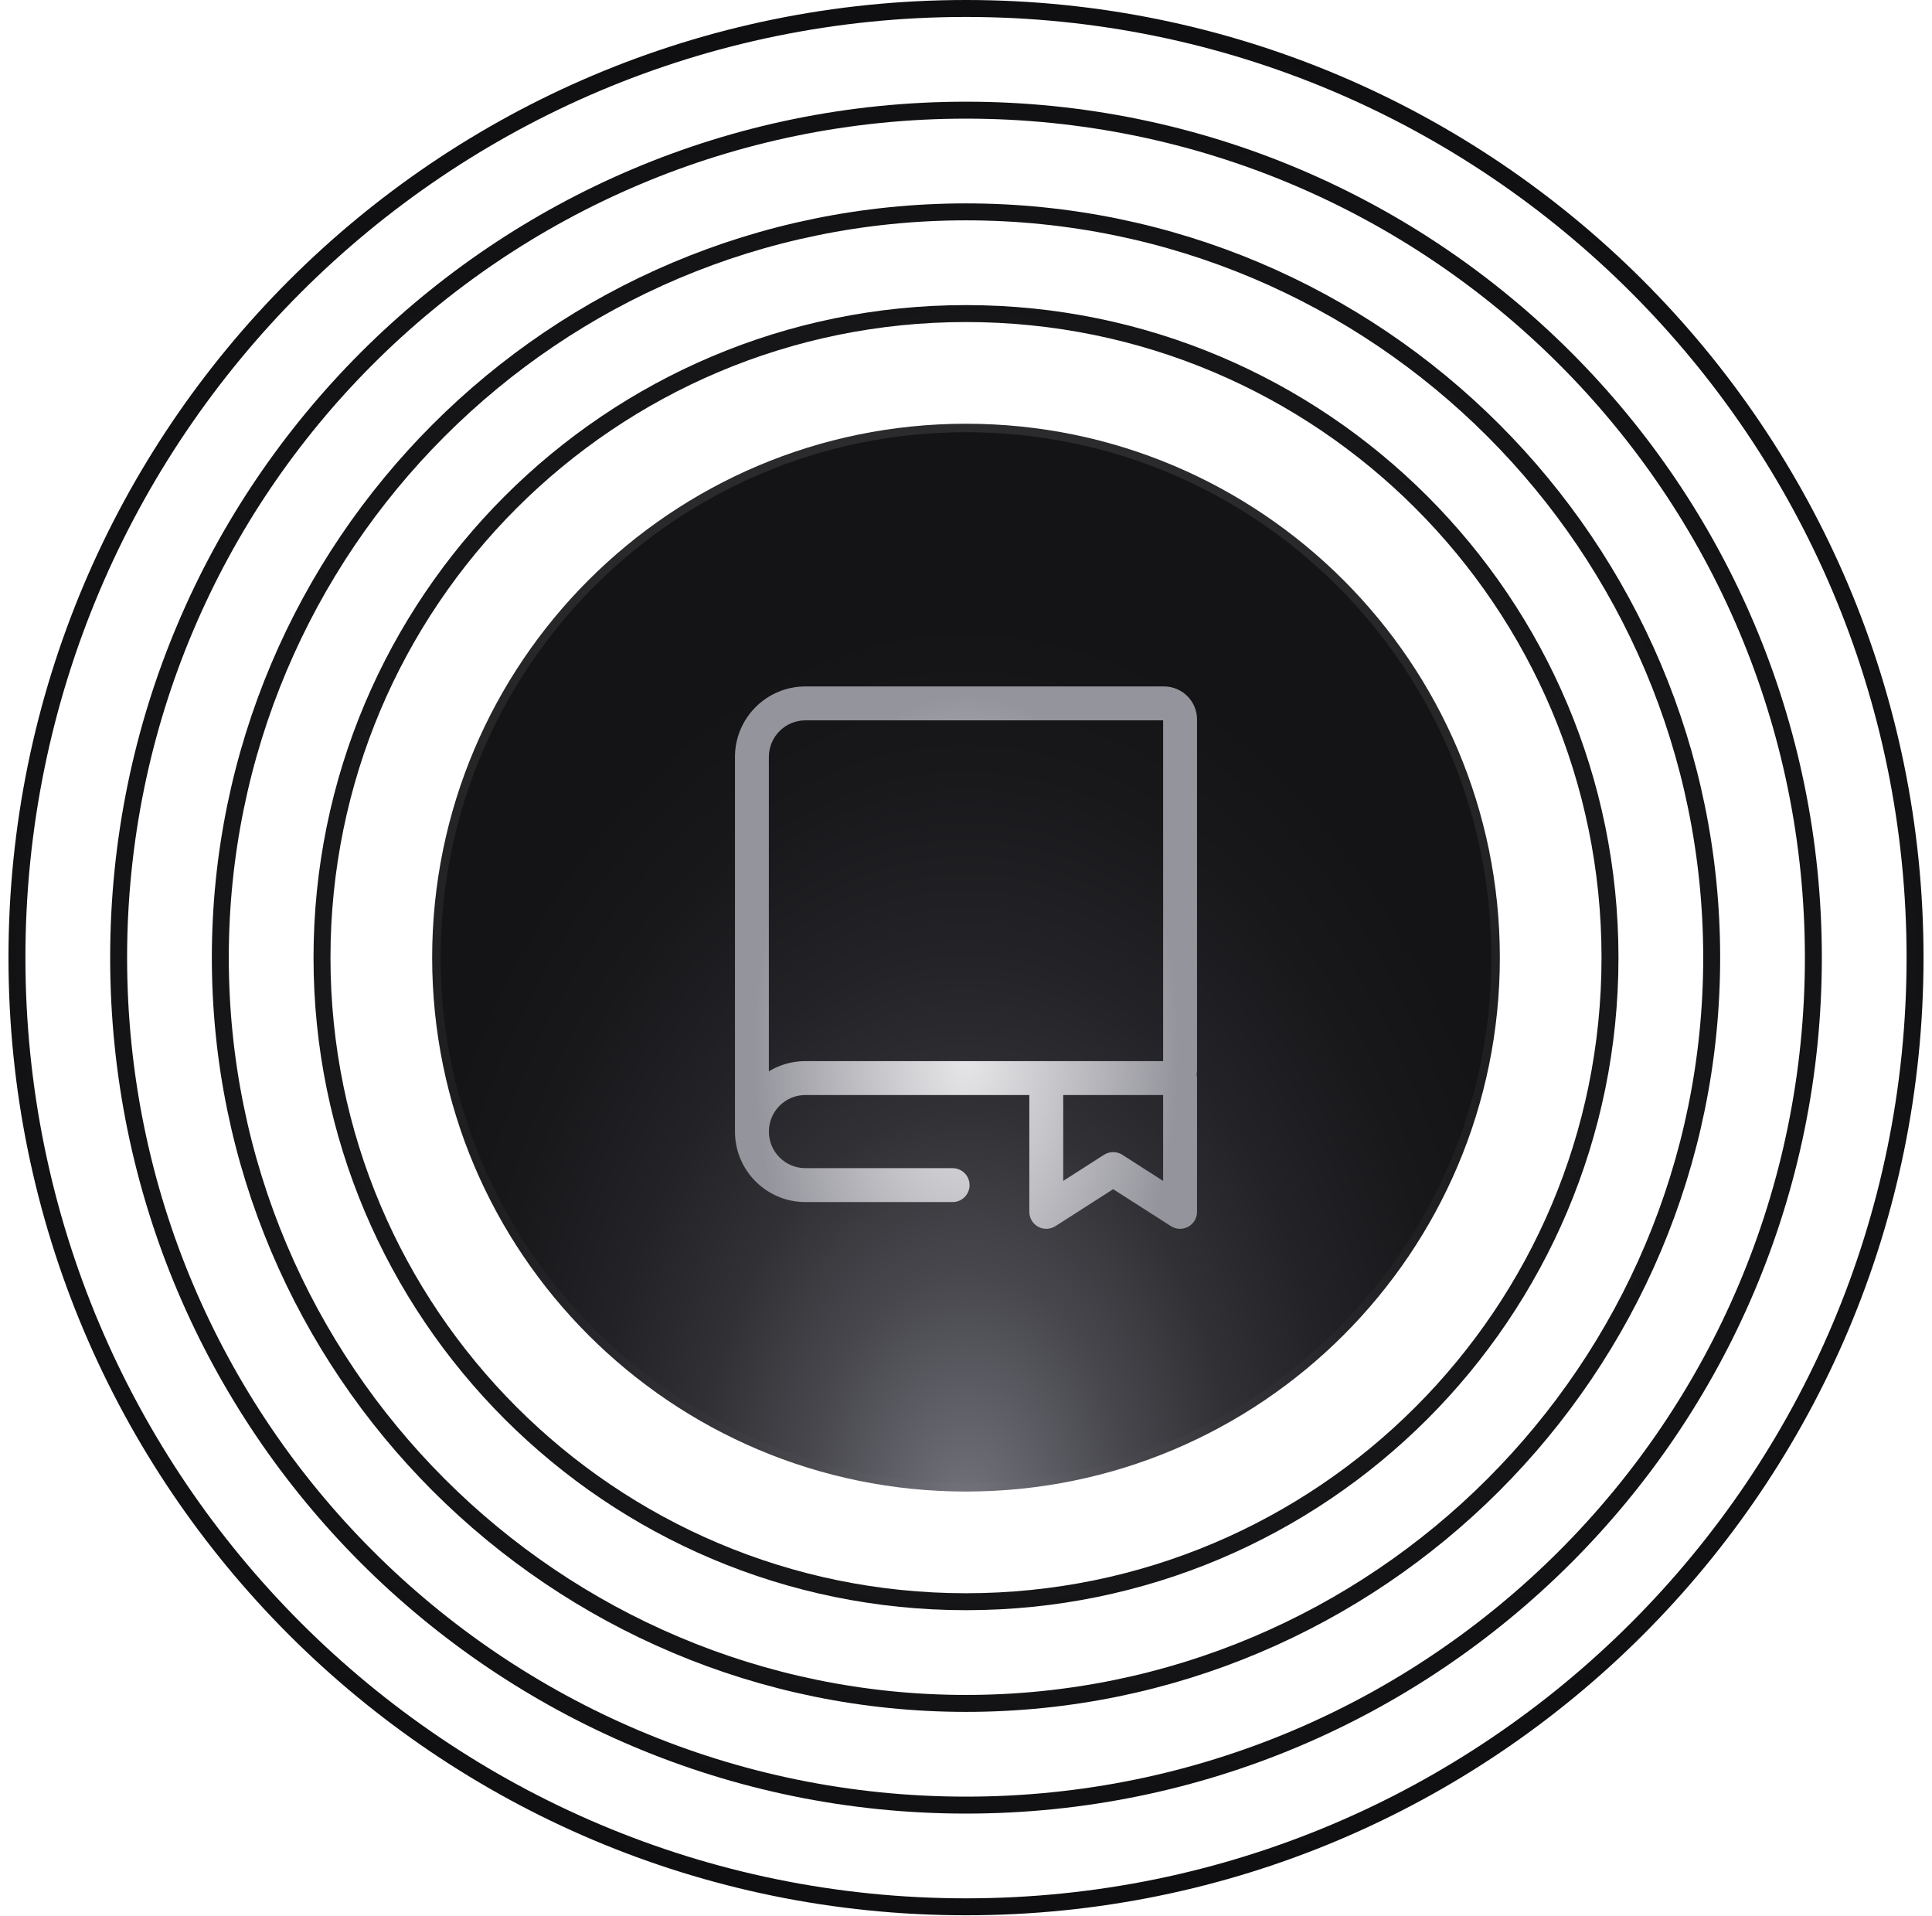
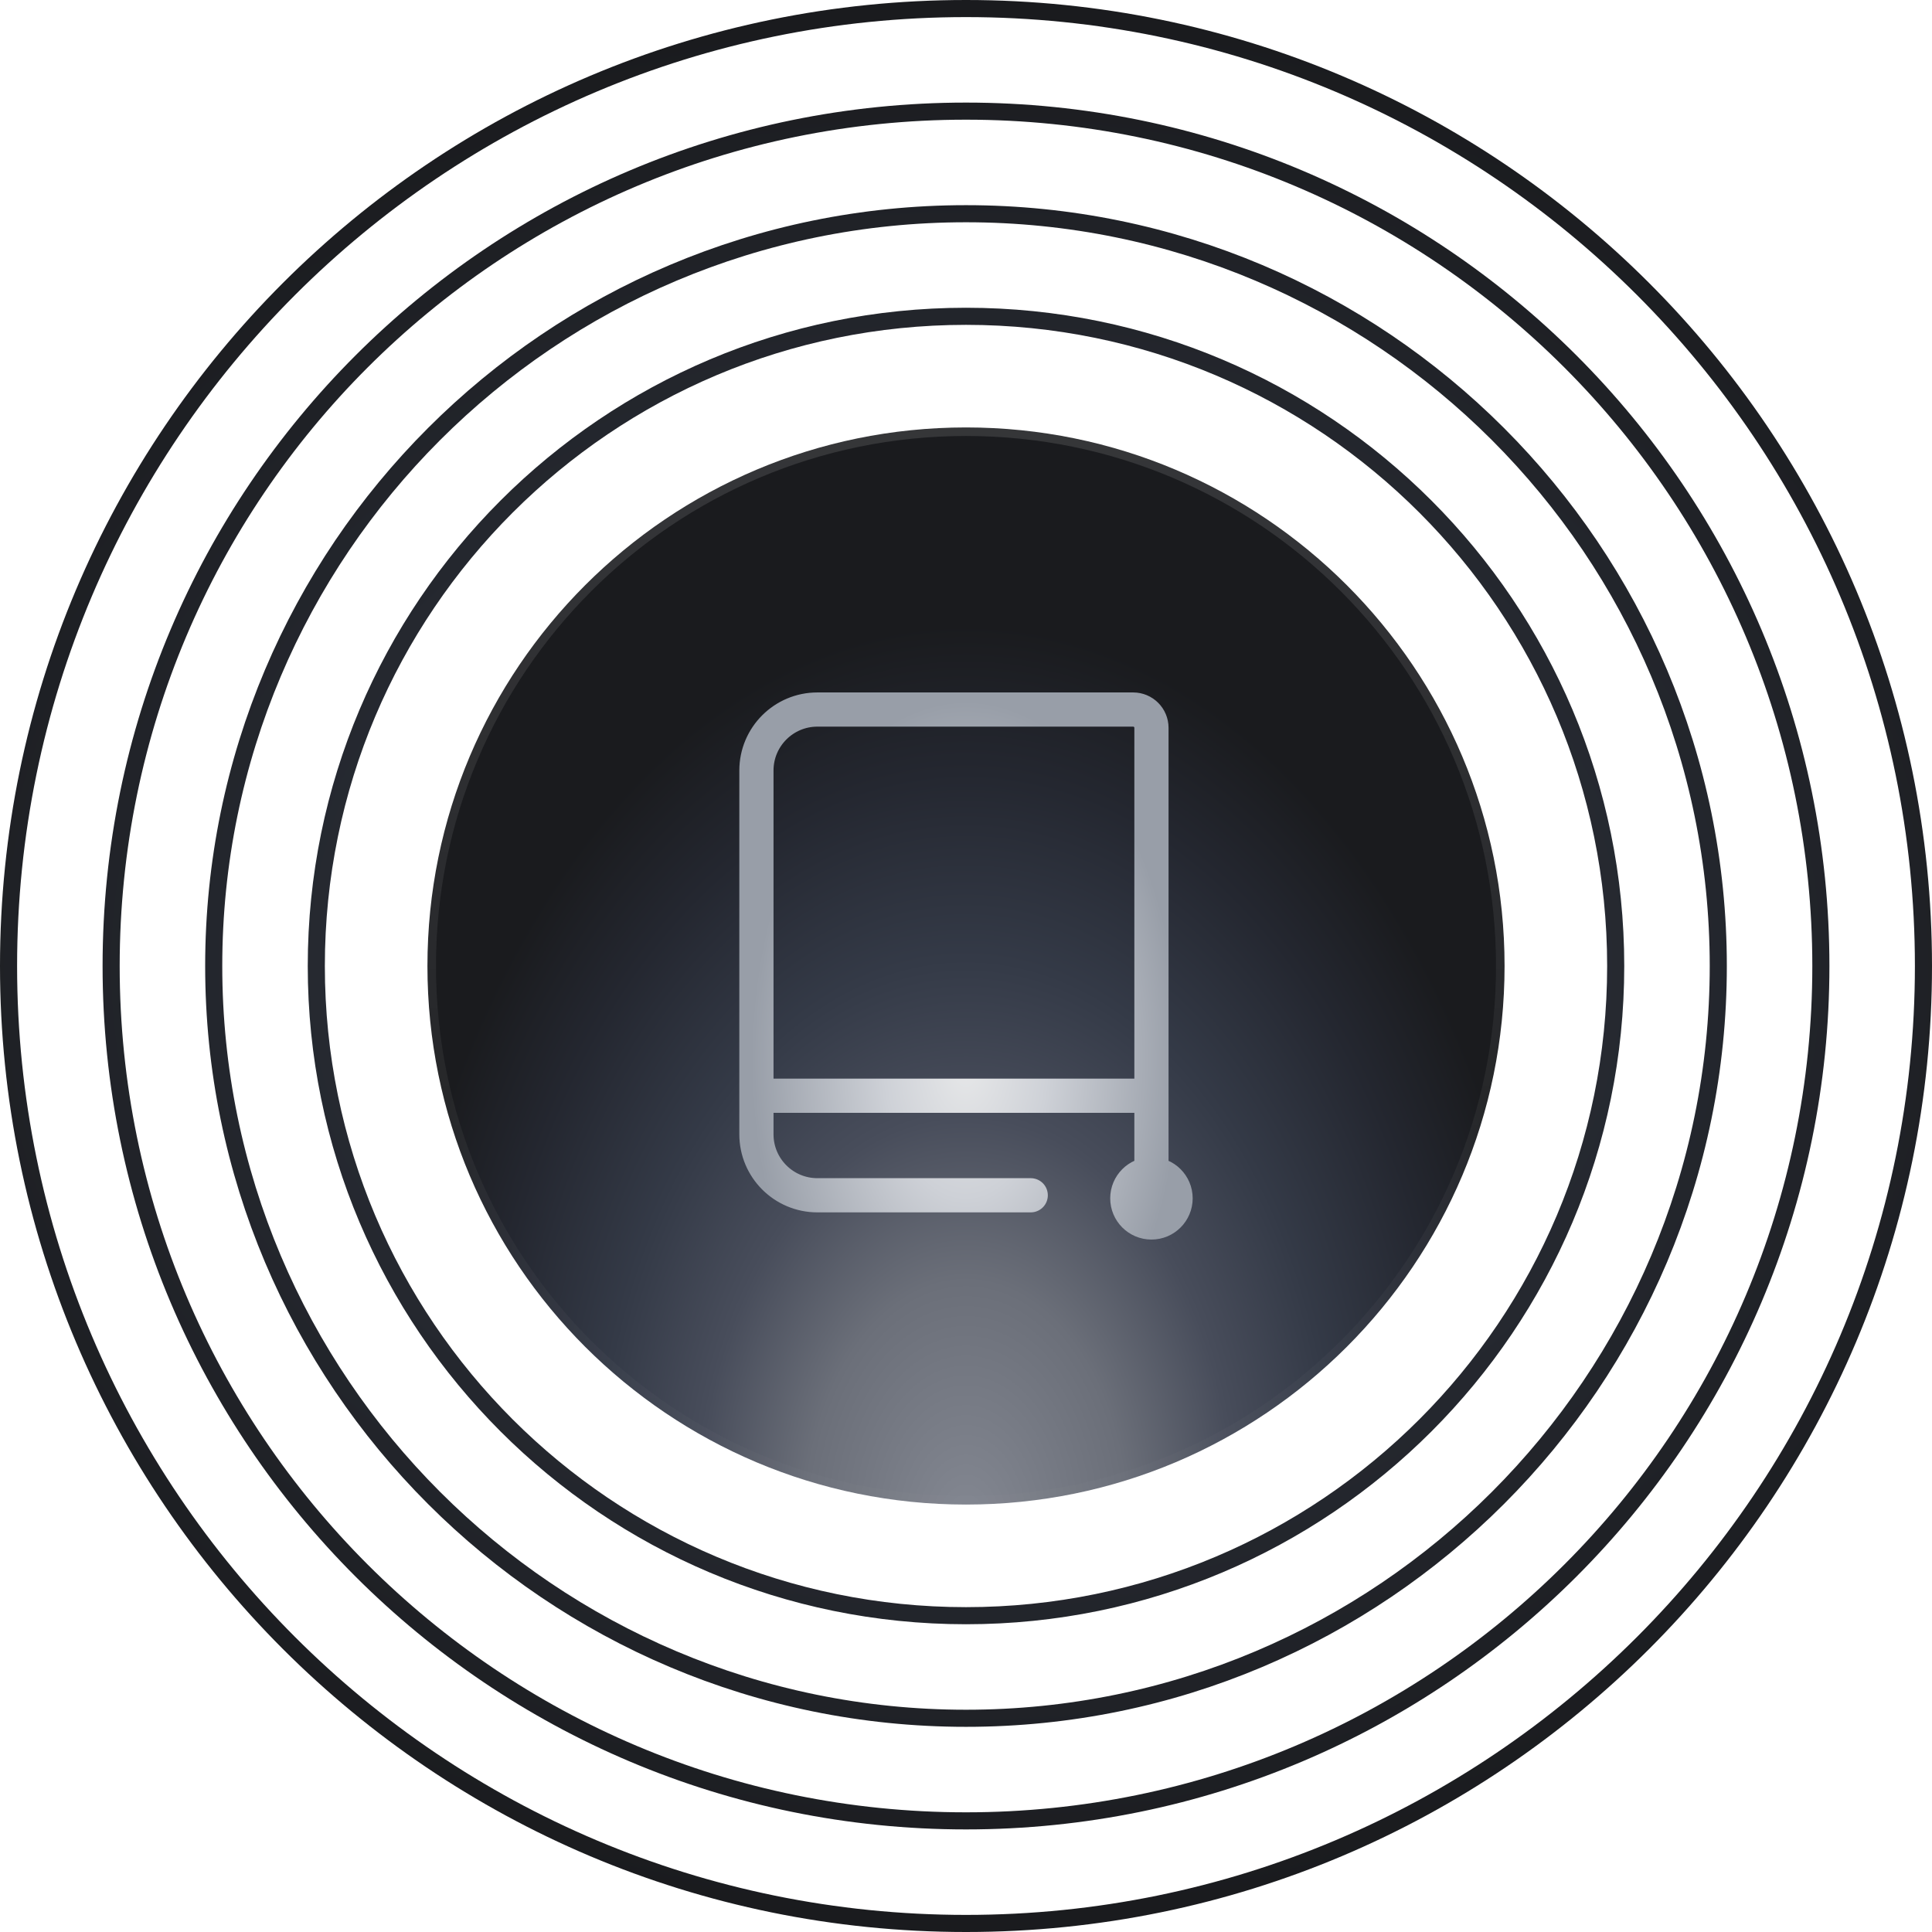
- <svg xmlns="http://www.w3.org/2000/svg" width="114" height="113" viewBox="0 0 114 113" fill="none">
-   <path d="M95 56.5C95 77.487 77.987 94.5 57 94.5C36.013 94.5 19 77.487 19 56.5C19 35.513 36.013 18.5 57 18.5C77.987 18.5 95 35.513 95 56.5Z" stroke="url(#paint0_radial_6084_7921)" style="" />
-   <path d="M101 56.5C101 80.8 81.3 100.5 57 100.5C32.7 100.5 13 80.8 13 56.5C13 32.2 32.7 12.5 57 12.5C81.3 12.5 101 32.2 101 56.5Z" stroke="url(#paint1_radial_6084_7921)" style="" />
-   <path d="M107 56.5C107 84.114 84.614 106.5 57 106.5C29.386 106.5 7 84.114 7 56.5C7 28.886 29.386 6.5 57 6.5C84.614 6.5 107 28.886 107 56.5Z" stroke="url(#paint2_radial_6084_7921)" style="" />
-   <path d="M113 56.5C113 87.428 87.928 112.5 57 112.5C26.072 112.5 1 87.428 1 56.5C1 25.572 26.072 0.5 57 0.5C87.928 0.5 113 25.572 113 56.5Z" stroke="url(#paint3_radial_6084_7921)" style="" />
-   <path d="M57 25C74.397 25 88.5 39.103 88.5 56.5C88.5 73.897 74.397 88 57 88C39.603 88 25.5 73.897 25.5 56.5C25.5 39.103 39.603 25 57 25Z" fill="url(#paint4_radial_6084_7921)" style="" />
-   <path d="M57 25C74.397 25 88.5 39.103 88.5 56.5C88.5 73.897 74.397 88 57 88C39.603 88 25.5 73.897 25.5 56.5C25.5 39.103 39.603 25 57 25Z" stroke="url(#paint5_linear_6084_7921)" style="" />
-   <mask id="mask0_6084_7921" style="mask-type:alpha" maskUnits="userSpaceOnUse" x="43" y="40" width="28" height="33">
-     <path d="M68.632 63.154C68.632 63.706 69.079 64.154 69.632 64.154C70.184 64.154 70.632 63.706 70.632 63.154H68.632ZM62.737 63.605C62.737 63.053 62.289 62.605 61.737 62.605C61.184 62.605 60.737 63.053 60.737 63.605H62.737ZM61.737 71.5H60.737C60.737 71.865 60.936 72.202 61.257 72.377C61.577 72.553 61.968 72.539 62.276 72.342L61.737 71.5ZM65.684 68.974L66.223 68.131C65.895 67.921 65.474 67.921 65.145 68.131L65.684 68.974ZM69.632 71.5L69.093 72.342C69.4 72.539 69.791 72.553 70.112 72.377C70.432 72.202 70.632 71.865 70.632 71.5H69.632ZM69.632 63.605H70.632C70.632 63.053 70.184 62.605 69.632 62.605V63.605ZM56.211 70.921C56.763 70.921 57.211 70.473 57.211 69.921C57.211 69.369 56.763 68.921 56.211 68.921V70.921ZM44.368 66.763H45.368V44.658H44.368H43.368V66.763H44.368ZM44.368 44.658H45.368C45.368 43.466 46.334 42.5 47.526 42.5V41.5V40.5C45.23 40.5 43.368 42.362 43.368 44.658H44.368ZM47.526 41.5V42.5H68.684V41.5V40.5H47.526V41.5ZM68.684 41.5V42.5C68.655 42.5 68.632 42.476 68.632 42.447H69.632H70.632C70.632 41.372 69.76 40.5 68.684 40.5V41.5ZM69.632 42.447H68.632V63.154H69.632H70.632V42.447H69.632ZM61.737 63.605H60.737V71.5H61.737H62.737V63.605H61.737ZM61.737 71.5L62.276 72.342L66.223 69.816L65.684 68.974L65.145 68.131L61.198 70.658L61.737 71.5ZM65.684 68.974L65.145 69.816L69.093 72.342L69.632 71.5L70.171 70.658L66.223 68.131L65.684 68.974ZM69.632 71.5H70.632V63.605H69.632H68.632V71.5H69.632ZM47.526 63.605V64.605H69.632V63.605V62.605H47.526V63.605ZM47.526 63.605V62.605C45.23 62.605 43.368 64.467 43.368 66.763H44.368H45.368C45.368 65.571 46.334 64.605 47.526 64.605V63.605ZM44.368 66.763H43.368C43.368 69.06 45.23 70.921 47.526 70.921V69.921V68.921C46.334 68.921 45.368 67.955 45.368 66.763H44.368ZM47.526 69.921V70.921H56.211V69.921V68.921H47.526V69.921Z" fill="black" style="fill:black;fill-opacity:1;" />
+ <svg xmlns="http://www.w3.org/2000/svg" width="113" height="113" viewBox="0 0 113 113" fill="none">
+   <path d="M94.5 56.5C94.5 77.487 77.487 94.5 56.5 94.5C35.513 94.5 18.5 77.487 18.5 56.5C18.5 35.513 35.513 18.5 56.5 18.5C77.487 18.5 94.5 35.513 94.5 56.5Z" stroke="url(#paint0_radial_6432_415)" />
+   <path d="M100.5 56.5C100.5 80.8 80.8 100.5 56.5 100.5C32.2 100.5 12.5 80.8 12.5 56.5C12.5 32.2 32.2 12.5 56.5 12.5C80.8 12.5 100.5 32.2 100.5 56.5Z" stroke="url(#paint1_radial_6432_415)" />
+   <path d="M106.5 56.5C106.5 84.114 84.114 106.5 56.5 106.5C28.886 106.5 6.5 84.114 6.5 56.5C6.5 28.886 28.886 6.5 56.5 6.5C84.114 6.5 106.5 28.886 106.5 56.5Z" stroke="url(#paint2_radial_6432_415)" />
+   <path d="M112.5 56.5C112.5 87.428 87.428 112.5 56.5 112.5C25.572 112.5 0.5 87.428 0.5 56.5C0.5 25.572 25.572 0.5 56.5 0.5C87.428 0.5 112.5 25.572 112.5 56.5Z" stroke="url(#paint3_radial_6432_415)" />
+   <path d="M56.5 25C73.897 25 88 39.103 88 56.5C88 73.897 73.897 88 56.5 88C39.103 88 25 73.897 25 56.5C25 39.103 39.103 25 56.5 25Z" fill="url(#paint4_radial_6432_415)" />
+   <path d="M56.5 25C73.897 25 88 39.103 88 56.5C88 73.897 73.897 88 56.5 88C39.103 88 25 73.897 25 56.5C25 39.103 39.103 25 56.5 25Z" stroke="url(#paint5_linear_6432_415)" />
+   <mask id="mask0_6432_415" style="mask-type:alpha" maskUnits="userSpaceOnUse" x="43" y="40" width="27" height="33">
+     <path d="M44.242 64.087V45.066C44.242 43.097 45.839 41.5 47.808 41.5H66.277C66.868 41.5 67.347 41.979 67.347 42.57V64.087M44.242 64.087H67.347M44.242 64.087V66.344C44.242 68.314 45.839 69.91 47.808 69.91H60.286M67.347 69.91V64.087M65.935 70.088C65.935 70.868 66.567 71.5 67.347 71.5C68.126 71.5 68.758 70.868 68.758 70.088C68.758 69.309 68.126 68.677 67.347 68.677C66.567 68.677 65.935 69.309 65.935 70.088Z" stroke="black" stroke-width="2" stroke-linecap="round" stroke-linejoin="round" />
  </mask>
-   <g mask="url(#mask0_6084_7921)">
-     <rect width="40" height="40" transform="translate(37 36.5)" fill="url(#paint6_radial_6084_7921)" style="" />
+   <g mask="url(#mask0_6432_415)">
+     <rect width="40" height="40" transform="translate(36.5 36.5)" fill="url(#paint6_radial_6432_415)" />
  </g>
  <defs>
-     <radialGradient id="paint0_radial_6084_7921" cx="0" cy="0" r="1" gradientUnits="userSpaceOnUse" gradientTransform="translate(57 56.5) rotate(90) scale(56 68.1429)">
-       <stop stop-color="#232327" style="stop-color:#232327;stop-color:color(display-p3 0.137 0.137 0.153);stop-opacity:1;" />
-       <stop offset="1" stop-color="#0F0F11" style="stop-color:#0F0F11;stop-color:color(display-p3 0.059 0.059 0.067);stop-opacity:1;" />
+     <radialGradient id="paint0_radial_6432_415" cx="0" cy="0" r="1" gradientUnits="userSpaceOnUse" gradientTransform="translate(56.5 56.5) rotate(90) scale(56 68.1429)">
+       <stop stop-color="#343A47" />
+       <stop offset="1" stop-color="#1A1B1E" />
    </radialGradient>
-     <radialGradient id="paint1_radial_6084_7921" cx="0" cy="0" r="1" gradientUnits="userSpaceOnUse" gradientTransform="translate(57 56.5) rotate(90) scale(56 68.1429)">
-       <stop stop-color="#232327" style="stop-color:#232327;stop-color:color(display-p3 0.137 0.137 0.153);stop-opacity:1;" />
-       <stop offset="1" stop-color="#0F0F11" style="stop-color:#0F0F11;stop-color:color(display-p3 0.059 0.059 0.067);stop-opacity:1;" />
+     <radialGradient id="paint1_radial_6432_415" cx="0" cy="0" r="1" gradientUnits="userSpaceOnUse" gradientTransform="translate(56.5 56.5) rotate(90) scale(56 68.1429)">
+       <stop stop-color="#343A47" />
+       <stop offset="1" stop-color="#1A1B1E" />
    </radialGradient>
-     <radialGradient id="paint2_radial_6084_7921" cx="0" cy="0" r="1" gradientUnits="userSpaceOnUse" gradientTransform="translate(57 56.5) rotate(90) scale(56 68.1429)">
-       <stop stop-color="#232327" style="stop-color:#232327;stop-color:color(display-p3 0.137 0.137 0.153);stop-opacity:1;" />
-       <stop offset="1" stop-color="#0F0F11" style="stop-color:#0F0F11;stop-color:color(display-p3 0.059 0.059 0.067);stop-opacity:1;" />
+     <radialGradient id="paint2_radial_6432_415" cx="0" cy="0" r="1" gradientUnits="userSpaceOnUse" gradientTransform="translate(56.5 56.5) rotate(90) scale(56 68.1429)">
+       <stop stop-color="#343A47" />
+       <stop offset="1" stop-color="#1A1B1E" />
    </radialGradient>
-     <radialGradient id="paint3_radial_6084_7921" cx="0" cy="0" r="1" gradientUnits="userSpaceOnUse" gradientTransform="translate(57 56.5) rotate(90) scale(56 68.1429)">
-       <stop stop-color="#232327" style="stop-color:#232327;stop-color:color(display-p3 0.137 0.137 0.153);stop-opacity:1;" />
-       <stop offset="1" stop-color="#0F0F11" style="stop-color:#0F0F11;stop-color:color(display-p3 0.059 0.059 0.067);stop-opacity:1;" />
+     <radialGradient id="paint3_radial_6432_415" cx="0" cy="0" r="1" gradientUnits="userSpaceOnUse" gradientTransform="translate(56.5 56.5) rotate(90) scale(56 68.1429)">
+       <stop stop-color="#343A47" />
+       <stop offset="1" stop-color="#1A1B1E" />
    </radialGradient>
-     <radialGradient id="paint4_radial_6084_7921" cx="0" cy="0" r="1" gradientUnits="userSpaceOnUse" gradientTransform="translate(57 89.5) rotate(-90) scale(53 34.617)">
-       <stop stop-color="#74747D" style="stop-color:#74747D;stop-color:color(display-p3 0.455 0.455 0.49);stop-opacity:1;" />
-       <stop offset="0.274" stop-color="#47474D" style="stop-color:#47474D;stop-color:color(display-p3 0.278 0.278 0.302);stop-opacity:1;" />
-       <stop offset="0.457" stop-color="#313135" style="stop-color:#313135;stop-color:color(display-p3 0.192 0.192 0.208);stop-opacity:1;" />
-       <stop offset="0.631" stop-color="#232327" style="stop-color:#232327;stop-color:color(display-p3 0.137 0.137 0.153);stop-opacity:1;" />
-       <stop offset="0.837" stop-color="#18181B" style="stop-color:#18181B;stop-color:color(display-p3 0.094 0.094 0.106);stop-opacity:1;" />
-       <stop offset="1" stop-color="#141416" style="stop-color:#141416;stop-color:color(display-p3 0.078 0.078 0.086);stop-opacity:1;" />
+     <radialGradient id="paint4_radial_6432_415" cx="0" cy="0" r="1" gradientUnits="userSpaceOnUse" gradientTransform="translate(56.5 89.5) rotate(-90) scale(53 34.617)">
+       <stop stop-color="#848892" />
+       <stop offset="0.274" stop-color="#6B6F79" />
+       <stop offset="0.457" stop-color="#484D5B" />
+       <stop offset="0.631" stop-color="#343A47" />
+       <stop offset="0.837" stop-color="#242730" />
+       <stop offset="1" stop-color="#1A1B1E" />
    </radialGradient>
-     <linearGradient id="paint5_linear_6084_7921" x1="57" y1="24.5" x2="57" y2="88.5" gradientUnits="userSpaceOnUse">
-       <stop stop-color="white" stop-opacity="0.1" style="stop-color:white;stop-opacity:0.1;" />
-       <stop offset="1" stop-color="white" stop-opacity="0.01" style="stop-color:white;stop-opacity:0.01;" />
+     <linearGradient id="paint5_linear_6432_415" x1="56.5" y1="24.5" x2="56.5" y2="88.5" gradientUnits="userSpaceOnUse">
+       <stop stop-color="white" stop-opacity="0.12" />
+       <stop offset="1" stop-color="white" stop-opacity="0.01" />
    </linearGradient>
-     <radialGradient id="paint6_radial_6084_7921" cx="0" cy="0" r="1" gradientUnits="userSpaceOnUse" gradientTransform="translate(20 25.5) rotate(-90) scale(21 12.5457)">
-       <stop stop-color="#E7E7E9" style="stop-color:#E7E7E9;stop-color:color(display-p3 0.906 0.906 0.914);stop-opacity:1;" />
-       <stop offset="0.38" stop-color="#CACACE" style="stop-color:#CACACE;stop-color:color(display-p3 0.792 0.792 0.808);stop-opacity:1;" />
-       <stop offset="1" stop-color="#94949C" style="stop-color:#94949C;stop-color:color(display-p3 0.58 0.58 0.612);stop-opacity:1;" />
+     <radialGradient id="paint6_radial_6432_415" cx="0" cy="0" r="1" gradientUnits="userSpaceOnUse" gradientTransform="translate(20 25.5) rotate(-90) scale(21 12.5457)">
+       <stop stop-color="#E7E8E9" />
+       <stop offset="0.38" stop-color="#CED1D7" />
+       <stop offset="1" stop-color="#989EA8" />
    </radialGradient>
  </defs>
</svg>
